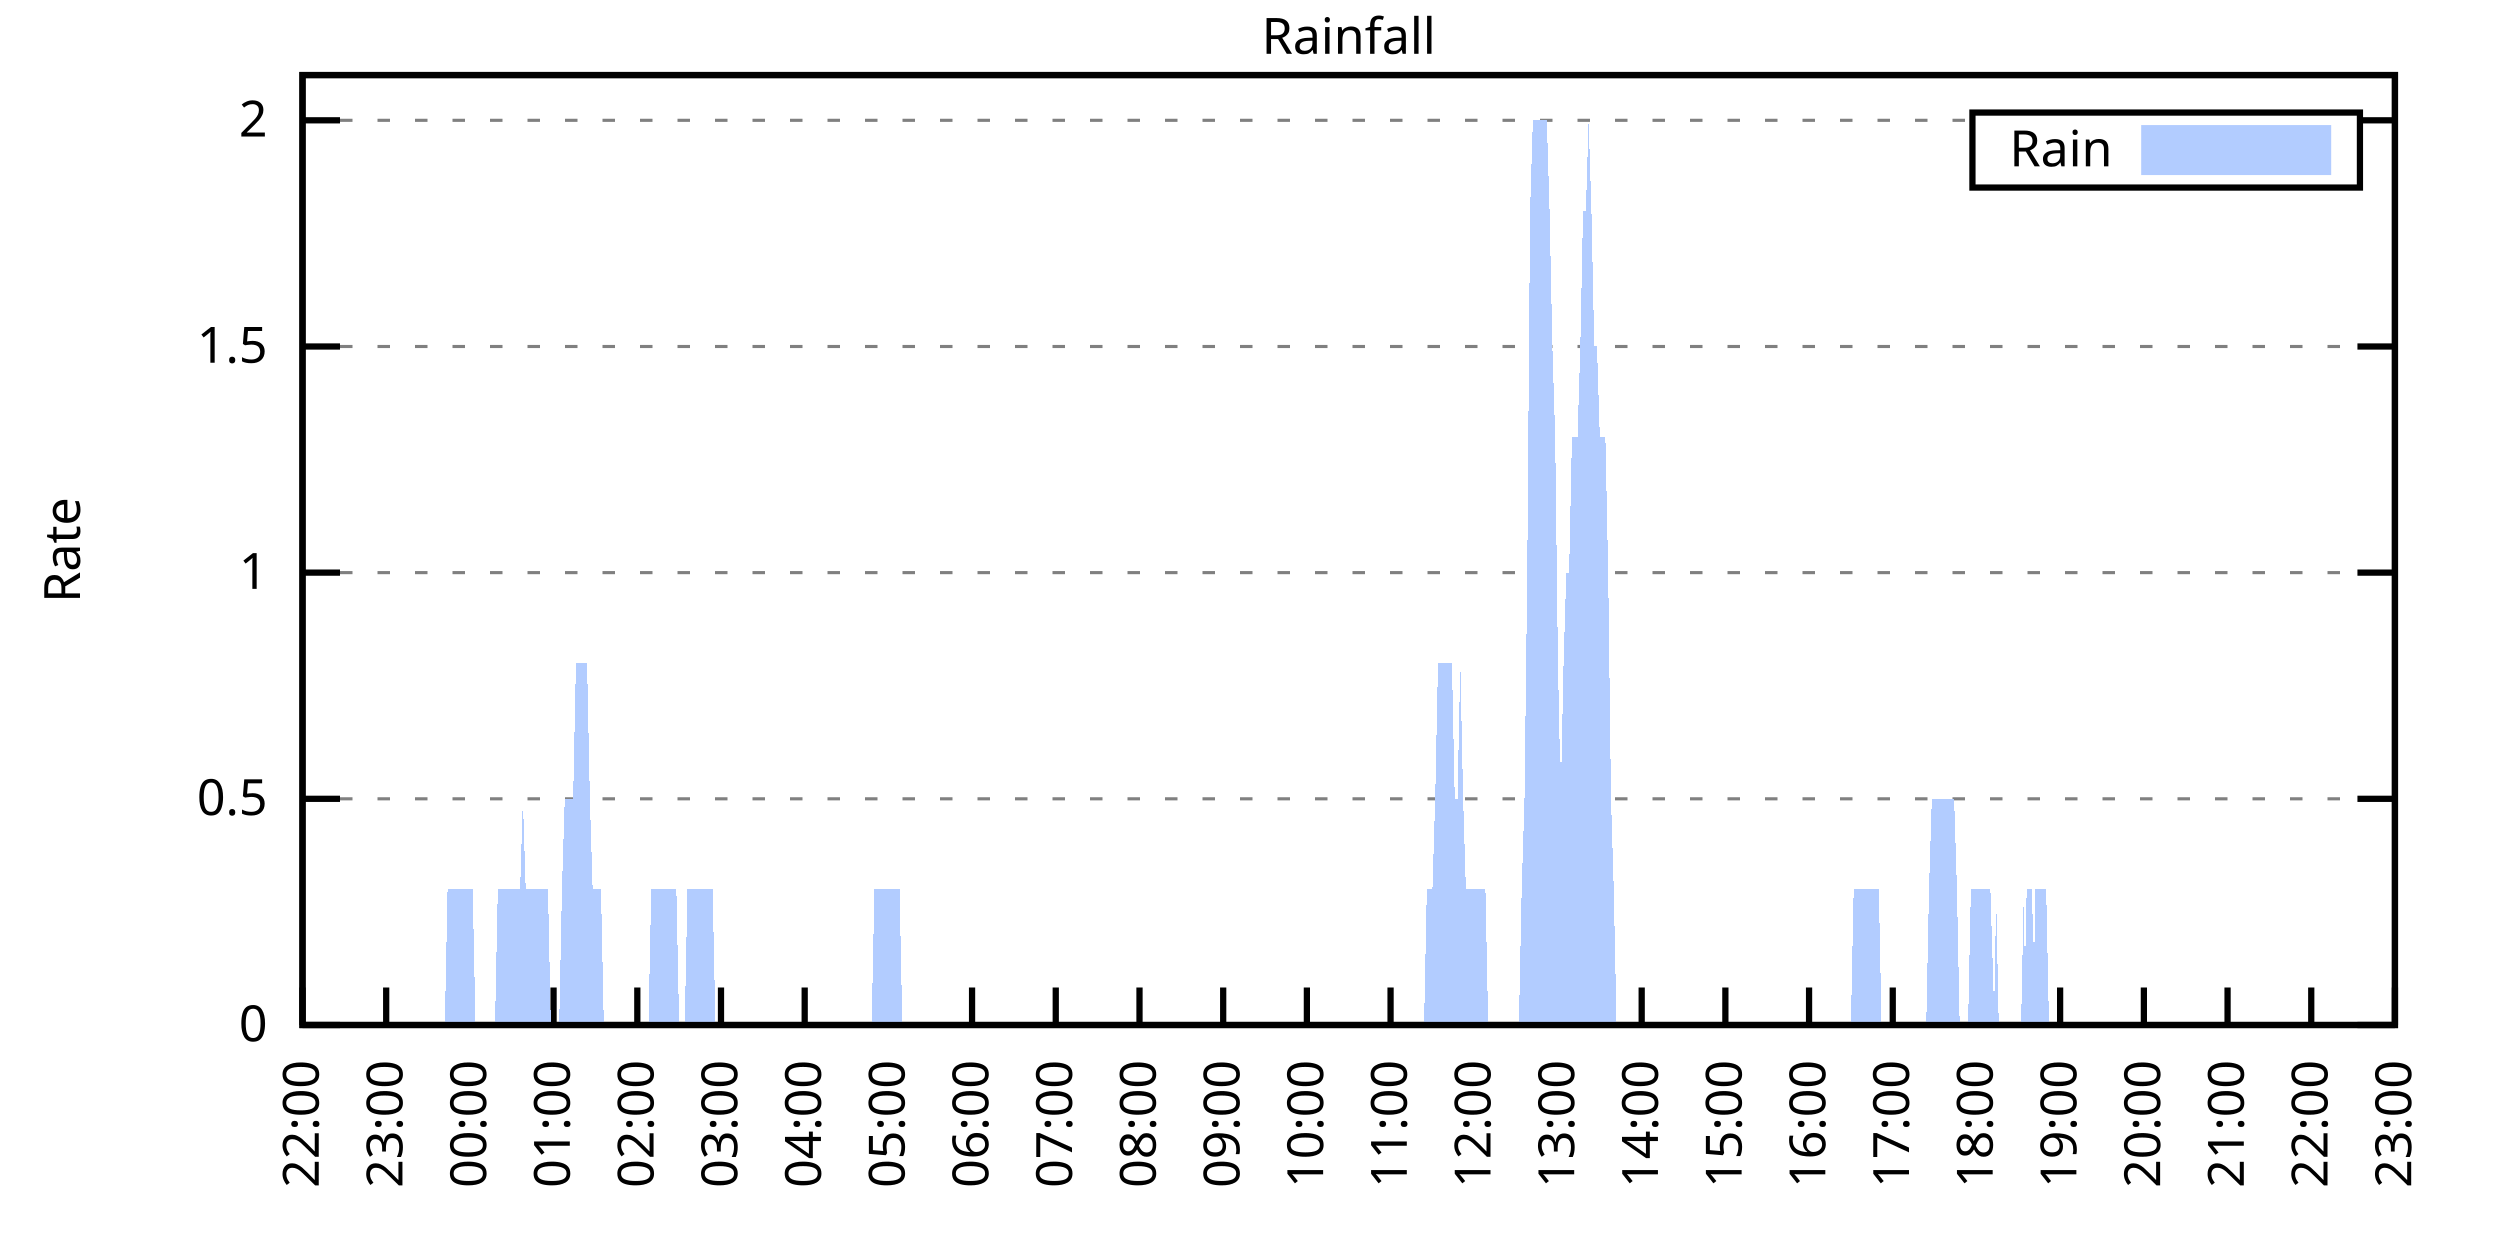
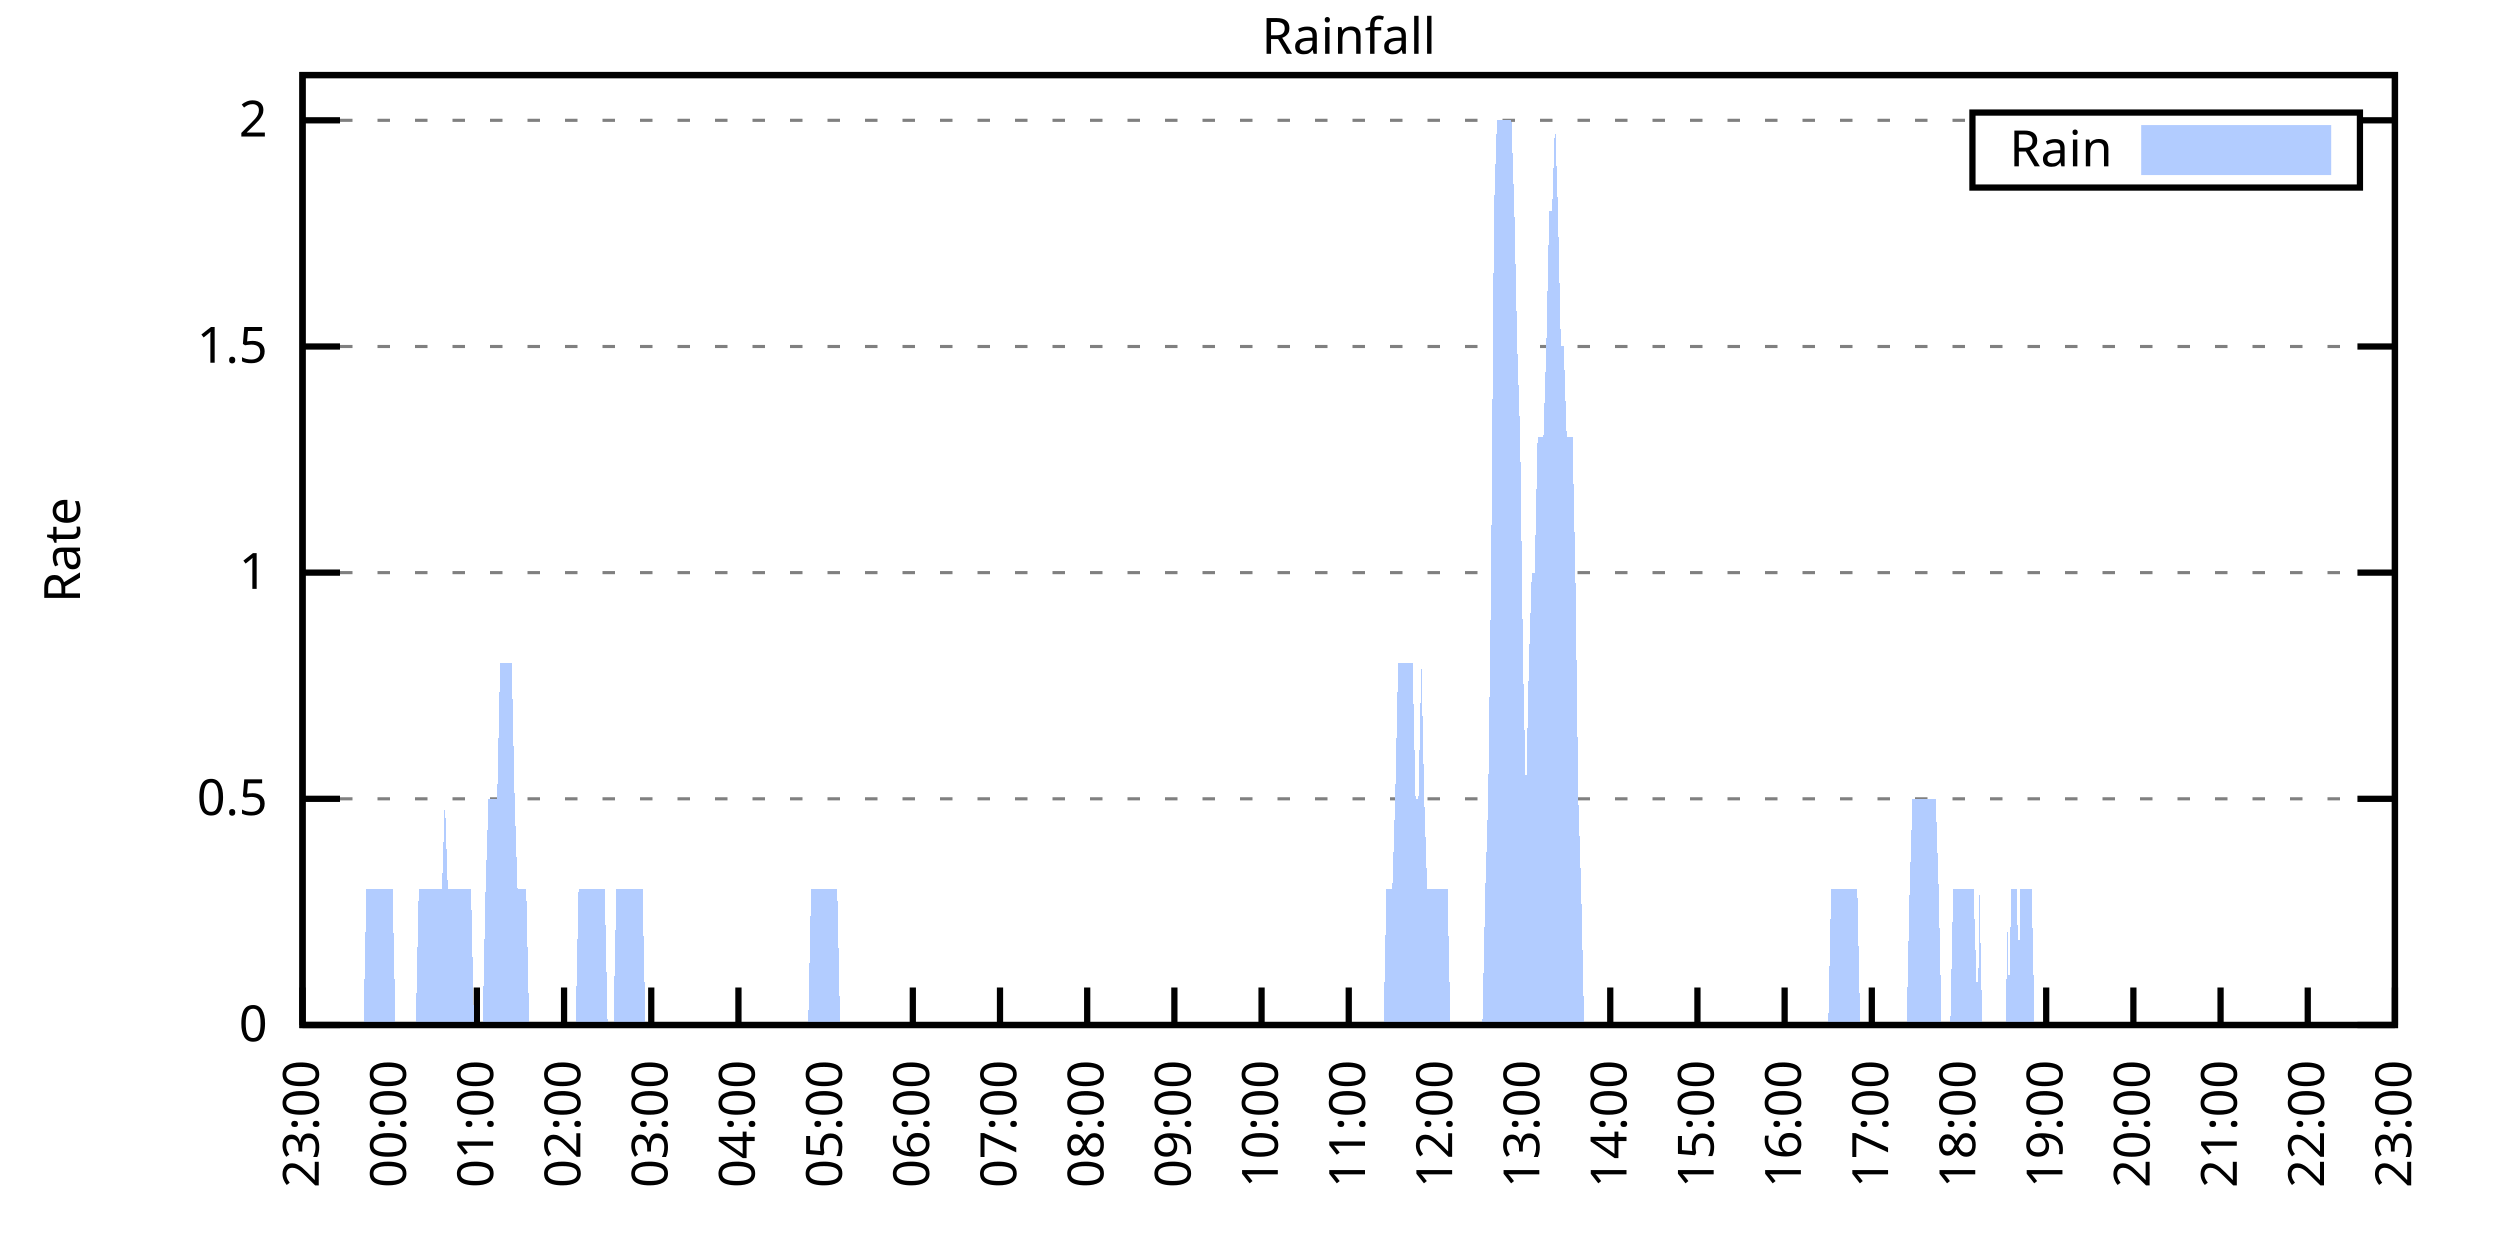
<svg xmlns="http://www.w3.org/2000/svg" xmlns:xlink="http://www.w3.org/1999/xlink" width="400" height="200" viewBox="0 0 400 200">
  <g id="gnuplot_canvas">
    <rect x="0" y="0" width="400" height="200" fill="none" />
    <defs>
      <circle id="gpDot" r="0.5" stroke-width="0.5" stroke="currentColor" />
      <path id="gpPt0" stroke-width="0.333" stroke="currentColor" d="M-1,0 h2 M0,-1 v2" />
      <path id="gpPt1" stroke-width="0.333" stroke="currentColor" d="M-1,-1 L1,1 M1,-1 L-1,1" />
      <path id="gpPt2" stroke-width="0.333" stroke="currentColor" d="M-1,0 L1,0 M0,-1 L0,1 M-1,-1 L1,1 M-1,1 L1,-1" />
      <rect id="gpPt3" stroke-width="0.333" stroke="currentColor" x="-1" y="-1" width="2" height="2" />
      <rect id="gpPt4" stroke-width="0.333" stroke="currentColor" fill="currentColor" x="-1" y="-1" width="2" height="2" />
      <circle id="gpPt5" stroke-width="0.333" stroke="currentColor" cx="0" cy="0" r="1" />
      <use xlink:href="#gpPt5" id="gpPt6" fill="currentColor" stroke="none" />
      <path id="gpPt7" stroke-width="0.333" stroke="currentColor" d="M0,-1.33 L-1.33,0.67 L1.33,0.67 z" />
      <use xlink:href="#gpPt7" id="gpPt8" fill="currentColor" stroke="none" />
      <use xlink:href="#gpPt7" id="gpPt9" stroke="currentColor" transform="rotate(180)" />
      <use xlink:href="#gpPt9" id="gpPt10" fill="currentColor" stroke="none" />
      <use xlink:href="#gpPt3" id="gpPt11" stroke="currentColor" transform="rotate(45)" />
      <use xlink:href="#gpPt11" id="gpPt12" fill="currentColor" stroke="none" />
      <path id="gpPt13" stroke-width="0.333" stroke="currentColor" d="M0,1.330 L1.265,0.411 L0.782,-1.067 L-0.782,-1.076 L-1.265,0.411 z" />
      <use xlink:href="#gpPt13" id="gpPt14" fill="currentColor" stroke="none" />
      <filter id="textbox" filterUnits="objectBoundingBox" x="0" y="0" height="1" width="1">
        <feFlood flood-color="white" flood-opacity="1" result="bgnd" />
        <feComposite in="SourceGraphic" in2="bgnd" operator="atop" />
      </filter>
      <filter id="greybox" filterUnits="objectBoundingBox" x="0" y="0" height="1" width="1">
        <feFlood flood-color="lightgrey" flood-opacity="1" result="grey" />
        <feComposite in="SourceGraphic" in2="grey" operator="atop" />
      </filter>
    </defs>
    <g fill="none" color="white" stroke="currentColor" stroke-width="1.00" stroke-linecap="butt" stroke-linejoin="miter">
</g>
    <g fill="none" color="black" stroke="currentColor" stroke-width="1.00" stroke-linecap="butt" stroke-linejoin="miter">
      <g stroke="none" shape-rendering="crispEdges">
        <polygon fill="rgb(255, 255, 255)" points="48.40,164.00 383.18,164.00 383.18,12.02 48.40,12.02 " />
      </g>
    </g>
    <g fill="none" color="black" stroke="currentColor" stroke-width="1.00" stroke-linecap="butt" stroke-linejoin="miter">
</g>
    <g fill="none" color="black" stroke="black" stroke-width="0.50" stroke-linecap="butt" stroke-linejoin="miter">
</g>
    <g fill="none" color="gray" stroke="currentColor" stroke-width="0.50" stroke-linecap="butt" stroke-linejoin="miter">
      <path stroke="gray" stroke-dasharray="2,4" class="gridline" d="M48.40,164.00 L383.19,164.00  " />
    </g>
    <g fill="none" color="gray" stroke="gray" stroke-width="1.00" stroke-linecap="butt" stroke-linejoin="miter">
</g>
    <g fill="none" color="black" stroke="currentColor" stroke-width="1.00" stroke-linecap="butt" stroke-linejoin="miter">
      <path stroke="black" d="M48.40,164.00 L54.40,164.00 M383.19,164.00 L377.19,164.00  " />
      <g transform="translate(42.80,166.60)" stroke="none" fill="black" font-family="Sans" font-size="8.00" text-anchor="end">
        <text>
          <tspan font-family="Sans"> 0</tspan>
        </text>
      </g>
    </g>
    <g fill="none" color="black" stroke="currentColor" stroke-width="1.00" stroke-linecap="butt" stroke-linejoin="miter">
</g>
    <g fill="none" color="black" stroke="black" stroke-width="0.50" stroke-linecap="butt" stroke-linejoin="miter">
</g>
    <g fill="none" color="gray" stroke="currentColor" stroke-width="0.50" stroke-linecap="butt" stroke-linejoin="miter">
      <path stroke="gray" stroke-dasharray="2,4" class="gridline" d="M48.40,127.81 L383.19,127.81  " />
    </g>
    <g fill="none" color="gray" stroke="gray" stroke-width="1.00" stroke-linecap="butt" stroke-linejoin="miter">
</g>
    <g fill="none" color="black" stroke="currentColor" stroke-width="1.00" stroke-linecap="butt" stroke-linejoin="miter">
      <path stroke="black" d="M48.40,127.81 L54.40,127.81 M383.19,127.81 L377.19,127.81  " />
      <g transform="translate(42.80,130.41)" stroke="none" fill="black" font-family="Sans" font-size="8.00" text-anchor="end">
        <text>
          <tspan font-family="Sans"> 0.5</tspan>
        </text>
      </g>
    </g>
    <g fill="none" color="black" stroke="currentColor" stroke-width="1.00" stroke-linecap="butt" stroke-linejoin="miter">
</g>
    <g fill="none" color="black" stroke="black" stroke-width="0.50" stroke-linecap="butt" stroke-linejoin="miter">
</g>
    <g fill="none" color="gray" stroke="currentColor" stroke-width="0.50" stroke-linecap="butt" stroke-linejoin="miter">
      <path stroke="gray" stroke-dasharray="2,4" class="gridline" d="M48.40,91.62 L383.19,91.62  " />
    </g>
    <g fill="none" color="gray" stroke="gray" stroke-width="1.00" stroke-linecap="butt" stroke-linejoin="miter">
</g>
    <g fill="none" color="black" stroke="currentColor" stroke-width="1.00" stroke-linecap="butt" stroke-linejoin="miter">
      <path stroke="black" d="M48.40,91.62 L54.40,91.62 M383.19,91.62 L377.19,91.62  " />
      <g transform="translate(42.80,94.22)" stroke="none" fill="black" font-family="Sans" font-size="8.00" text-anchor="end">
        <text>
          <tspan font-family="Sans"> 1</tspan>
        </text>
      </g>
    </g>
    <g fill="none" color="black" stroke="currentColor" stroke-width="1.00" stroke-linecap="butt" stroke-linejoin="miter">
</g>
    <g fill="none" color="black" stroke="black" stroke-width="0.50" stroke-linecap="butt" stroke-linejoin="miter">
</g>
    <g fill="none" color="gray" stroke="currentColor" stroke-width="0.50" stroke-linecap="butt" stroke-linejoin="miter">
      <path stroke="gray" stroke-dasharray="2,4" class="gridline" d="M48.40,55.44 L383.19,55.44  " />
    </g>
    <g fill="none" color="gray" stroke="gray" stroke-width="1.00" stroke-linecap="butt" stroke-linejoin="miter">
</g>
    <g fill="none" color="black" stroke="currentColor" stroke-width="1.00" stroke-linecap="butt" stroke-linejoin="miter">
      <path stroke="black" d="M48.40,55.44 L54.40,55.44 M383.19,55.44 L377.19,55.44  " />
      <g transform="translate(42.80,58.04)" stroke="none" fill="black" font-family="Sans" font-size="8.00" text-anchor="end">
        <text>
          <tspan font-family="Sans"> 1.5</tspan>
        </text>
      </g>
    </g>
    <g fill="none" color="black" stroke="currentColor" stroke-width="1.00" stroke-linecap="butt" stroke-linejoin="miter">
</g>
    <g fill="none" color="black" stroke="black" stroke-width="0.50" stroke-linecap="butt" stroke-linejoin="miter">
</g>
    <g fill="none" color="gray" stroke="currentColor" stroke-width="0.50" stroke-linecap="butt" stroke-linejoin="miter">
      <path stroke="gray" stroke-dasharray="2,4" class="gridline" d="M48.40,19.25 L315.59,19.25 M377.59,19.25 L383.19,19.25  " />
    </g>
    <g fill="none" color="gray" stroke="gray" stroke-width="1.00" stroke-linecap="butt" stroke-linejoin="miter">
</g>
    <g fill="none" color="black" stroke="currentColor" stroke-width="1.00" stroke-linecap="butt" stroke-linejoin="miter">
      <path stroke="black" d="M48.40,19.25 L54.40,19.25 M383.19,19.25 L377.19,19.25  " />
      <g transform="translate(42.80,21.85)" stroke="none" fill="black" font-family="Sans" font-size="8.00" text-anchor="end">
        <text>
          <tspan font-family="Sans"> 2</tspan>
        </text>
      </g>
    </g>
    <g fill="none" color="black" stroke="currentColor" stroke-width="1.00" stroke-linecap="butt" stroke-linejoin="miter">
      <path stroke="black" d="M48.40,164.00 L48.40,158.00  " />
      <g transform="translate(51.00,169.60) rotate(270.00)" stroke="none" fill="black" font-family="Sans" font-size="8.00" text-anchor="end">
        <text>
-           <tspan font-family="Sans">22:00</tspan>
-         </text>
-       </g>
-     </g>
-     <g fill="none" color="black" stroke="currentColor" stroke-width="1.00" stroke-linecap="butt" stroke-linejoin="miter">
-       <path stroke="black" d="M61.79,164.00 L61.79,158.00  " />
-       <g transform="translate(64.39,169.60) rotate(270.00)" stroke="none" fill="black" font-family="Sans" font-size="8.00" text-anchor="end">
-         <text>
          <tspan font-family="Sans">23:00</tspan>
        </text>
      </g>
    </g>
    <g fill="none" color="black" stroke="currentColor" stroke-width="1.00" stroke-linecap="butt" stroke-linejoin="miter">
-       <path stroke="black" d="M75.18,164.00 L75.18,158.00  " />
-       <g transform="translate(77.78,169.60) rotate(270.00)" stroke="none" fill="black" font-family="Sans" font-size="8.00" text-anchor="end">
+       <path stroke="black" d="M62.35,164.00 L62.35,158.00  " />
+       <g transform="translate(64.95,169.60) rotate(270.00)" stroke="none" fill="black" font-family="Sans" font-size="8.00" text-anchor="end">
        <text>
          <tspan font-family="Sans">00:00</tspan>
        </text>
      </g>
    </g>
    <g fill="none" color="black" stroke="currentColor" stroke-width="1.00" stroke-linecap="butt" stroke-linejoin="miter">
-       <path stroke="black" d="M88.57,164.00 L88.57,158.00  " />
-       <g transform="translate(91.17,169.60) rotate(270.00)" stroke="none" fill="black" font-family="Sans" font-size="8.00" text-anchor="end">
+       <path stroke="black" d="M76.30,164.00 L76.30,158.00  " />
+       <g transform="translate(78.90,169.60) rotate(270.00)" stroke="none" fill="black" font-family="Sans" font-size="8.00" text-anchor="end">
        <text>
          <tspan font-family="Sans">01:00</tspan>
        </text>
      </g>
    </g>
    <g fill="none" color="black" stroke="currentColor" stroke-width="1.00" stroke-linecap="butt" stroke-linejoin="miter">
-       <path stroke="black" d="M101.97,164.00 L101.97,158.00  " />
-       <g transform="translate(104.57,169.60) rotate(270.00)" stroke="none" fill="black" font-family="Sans" font-size="8.00" text-anchor="end">
+       <path stroke="black" d="M90.25,164.00 L90.25,158.00  " />
+       <g transform="translate(92.85,169.60) rotate(270.00)" stroke="none" fill="black" font-family="Sans" font-size="8.00" text-anchor="end">
        <text>
          <tspan font-family="Sans">02:00</tspan>
        </text>
      </g>
    </g>
    <g fill="none" color="black" stroke="currentColor" stroke-width="1.00" stroke-linecap="butt" stroke-linejoin="miter">
-       <path stroke="black" d="M115.36,164.00 L115.36,158.00  " />
-       <g transform="translate(117.96,169.60) rotate(270.00)" stroke="none" fill="black" font-family="Sans" font-size="8.00" text-anchor="end">
+       <path stroke="black" d="M104.20,164.00 L104.20,158.00  " />
+       <g transform="translate(106.80,169.60) rotate(270.00)" stroke="none" fill="black" font-family="Sans" font-size="8.00" text-anchor="end">
        <text>
          <tspan font-family="Sans">03:00</tspan>
        </text>
      </g>
    </g>
    <g fill="none" color="black" stroke="currentColor" stroke-width="1.00" stroke-linecap="butt" stroke-linejoin="miter">
-       <path stroke="black" d="M128.75,164.00 L128.75,158.00  " />
-       <g transform="translate(131.35,169.60) rotate(270.00)" stroke="none" fill="black" font-family="Sans" font-size="8.00" text-anchor="end">
+       <path stroke="black" d="M118.15,164.00 L118.15,158.00  " />
+       <g transform="translate(120.75,169.60) rotate(270.00)" stroke="none" fill="black" font-family="Sans" font-size="8.00" text-anchor="end">
        <text>
          <tspan font-family="Sans">04:00</tspan>
        </text>
      </g>
    </g>
    <g fill="none" color="black" stroke="currentColor" stroke-width="1.00" stroke-linecap="butt" stroke-linejoin="miter">
-       <path stroke="black" d="M142.14,164.00 L142.14,158.00  " />
-       <g transform="translate(144.74,169.60) rotate(270.00)" stroke="none" fill="black" font-family="Sans" font-size="8.00" text-anchor="end">
+       <path stroke="black" d="M132.10,164.00 L132.10,158.00  " />
+       <g transform="translate(134.70,169.60) rotate(270.00)" stroke="none" fill="black" font-family="Sans" font-size="8.00" text-anchor="end">
        <text>
          <tspan font-family="Sans">05:00</tspan>
        </text>
      </g>
    </g>
    <g fill="none" color="black" stroke="currentColor" stroke-width="1.00" stroke-linecap="butt" stroke-linejoin="miter">
-       <path stroke="black" d="M155.53,164.00 L155.53,158.00  " />
-       <g transform="translate(158.13,169.60) rotate(270.00)" stroke="none" fill="black" font-family="Sans" font-size="8.00" text-anchor="end">
+       <path stroke="black" d="M146.05,164.00 L146.05,158.00  " />
+       <g transform="translate(148.65,169.60) rotate(270.00)" stroke="none" fill="black" font-family="Sans" font-size="8.00" text-anchor="end">
        <text>
          <tspan font-family="Sans">06:00</tspan>
        </text>
      </g>
    </g>
    <g fill="none" color="black" stroke="currentColor" stroke-width="1.00" stroke-linecap="butt" stroke-linejoin="miter">
-       <path stroke="black" d="M168.92,164.00 L168.92,158.00  " />
-       <g transform="translate(171.52,169.60) rotate(270.00)" stroke="none" fill="black" font-family="Sans" font-size="8.00" text-anchor="end">
+       <path stroke="black" d="M160.00,164.00 L160.00,158.00  " />
+       <g transform="translate(162.60,169.60) rotate(270.00)" stroke="none" fill="black" font-family="Sans" font-size="8.00" text-anchor="end">
        <text>
          <tspan font-family="Sans">07:00</tspan>
        </text>
      </g>
    </g>
    <g fill="none" color="black" stroke="currentColor" stroke-width="1.00" stroke-linecap="butt" stroke-linejoin="miter">
-       <path stroke="black" d="M182.32,164.00 L182.32,158.00  " />
-       <g transform="translate(184.92,169.60) rotate(270.00)" stroke="none" fill="black" font-family="Sans" font-size="8.00" text-anchor="end">
+       <path stroke="black" d="M173.95,164.00 L173.95,158.00  " />
+       <g transform="translate(176.55,169.60) rotate(270.00)" stroke="none" fill="black" font-family="Sans" font-size="8.00" text-anchor="end">
        <text>
          <tspan font-family="Sans">08:00</tspan>
        </text>
      </g>
    </g>
    <g fill="none" color="black" stroke="currentColor" stroke-width="1.00" stroke-linecap="butt" stroke-linejoin="miter">
-       <path stroke="black" d="M195.71,164.00 L195.71,158.00  " />
-       <g transform="translate(198.31,169.60) rotate(270.00)" stroke="none" fill="black" font-family="Sans" font-size="8.00" text-anchor="end">
+       <path stroke="black" d="M187.90,164.00 L187.90,158.00  " />
+       <g transform="translate(190.50,169.60) rotate(270.00)" stroke="none" fill="black" font-family="Sans" font-size="8.00" text-anchor="end">
        <text>
          <tspan font-family="Sans">09:00</tspan>
        </text>
      </g>
    </g>
    <g fill="none" color="black" stroke="currentColor" stroke-width="1.00" stroke-linecap="butt" stroke-linejoin="miter">
-       <path stroke="black" d="M209.10,164.00 L209.10,158.00  " />
-       <g transform="translate(211.70,169.60) rotate(270.00)" stroke="none" fill="black" font-family="Sans" font-size="8.00" text-anchor="end">
+       <path stroke="black" d="M201.85,164.00 L201.85,158.00  " />
+       <g transform="translate(204.45,169.60) rotate(270.00)" stroke="none" fill="black" font-family="Sans" font-size="8.00" text-anchor="end">
        <text>
          <tspan font-family="Sans">10:00</tspan>
        </text>
      </g>
    </g>
    <g fill="none" color="black" stroke="currentColor" stroke-width="1.00" stroke-linecap="butt" stroke-linejoin="miter">
-       <path stroke="black" d="M222.49,164.00 L222.49,158.00  " />
-       <g transform="translate(225.09,169.60) rotate(270.00)" stroke="none" fill="black" font-family="Sans" font-size="8.00" text-anchor="end">
+       <path stroke="black" d="M215.80,164.00 L215.80,158.00  " />
+       <g transform="translate(218.40,169.60) rotate(270.00)" stroke="none" fill="black" font-family="Sans" font-size="8.00" text-anchor="end">
        <text>
          <tspan font-family="Sans">11:00</tspan>
        </text>
      </g>
    </g>
    <g fill="none" color="black" stroke="currentColor" stroke-width="1.00" stroke-linecap="butt" stroke-linejoin="miter">
-       <path stroke="black" d="M235.88,164.00 L235.88,158.00  " />
-       <g transform="translate(238.48,169.60) rotate(270.00)" stroke="none" fill="black" font-family="Sans" font-size="8.00" text-anchor="end">
+       <path stroke="black" d="M229.74,164.00 L229.74,158.00  " />
+       <g transform="translate(232.34,169.60) rotate(270.00)" stroke="none" fill="black" font-family="Sans" font-size="8.00" text-anchor="end">
        <text>
          <tspan font-family="Sans">12:00</tspan>
        </text>
      </g>
    </g>
    <g fill="none" color="black" stroke="currentColor" stroke-width="1.00" stroke-linecap="butt" stroke-linejoin="miter">
-       <path stroke="black" d="M249.27,164.00 L249.27,158.00  " />
-       <g transform="translate(251.87,169.60) rotate(270.00)" stroke="none" fill="black" font-family="Sans" font-size="8.00" text-anchor="end">
+       <path stroke="black" d="M243.69,164.00 L243.69,158.00  " />
+       <g transform="translate(246.29,169.60) rotate(270.00)" stroke="none" fill="black" font-family="Sans" font-size="8.00" text-anchor="end">
        <text>
          <tspan font-family="Sans">13:00</tspan>
        </text>
      </g>
    </g>
    <g fill="none" color="black" stroke="currentColor" stroke-width="1.00" stroke-linecap="butt" stroke-linejoin="miter">
-       <path stroke="black" d="M262.67,164.00 L262.67,158.00  " />
-       <g transform="translate(265.27,169.60) rotate(270.00)" stroke="none" fill="black" font-family="Sans" font-size="8.00" text-anchor="end">
+       <path stroke="black" d="M257.64,164.00 L257.64,158.00  " />
+       <g transform="translate(260.24,169.60) rotate(270.00)" stroke="none" fill="black" font-family="Sans" font-size="8.00" text-anchor="end">
        <text>
          <tspan font-family="Sans">14:00</tspan>
        </text>
      </g>
    </g>
    <g fill="none" color="black" stroke="currentColor" stroke-width="1.00" stroke-linecap="butt" stroke-linejoin="miter">
-       <path stroke="black" d="M276.06,164.00 L276.06,158.00  " />
-       <g transform="translate(278.66,169.60) rotate(270.00)" stroke="none" fill="black" font-family="Sans" font-size="8.00" text-anchor="end">
+       <path stroke="black" d="M271.59,164.00 L271.59,158.00  " />
+       <g transform="translate(274.19,169.60) rotate(270.00)" stroke="none" fill="black" font-family="Sans" font-size="8.00" text-anchor="end">
        <text>
          <tspan font-family="Sans">15:00</tspan>
        </text>
      </g>
    </g>
    <g fill="none" color="black" stroke="currentColor" stroke-width="1.00" stroke-linecap="butt" stroke-linejoin="miter">
-       <path stroke="black" d="M289.45,164.00 L289.45,158.00  " />
-       <g transform="translate(292.05,169.60) rotate(270.00)" stroke="none" fill="black" font-family="Sans" font-size="8.00" text-anchor="end">
+       <path stroke="black" d="M285.54,164.00 L285.54,158.00  " />
+       <g transform="translate(288.14,169.60) rotate(270.00)" stroke="none" fill="black" font-family="Sans" font-size="8.00" text-anchor="end">
        <text>
          <tspan font-family="Sans">16:00</tspan>
        </text>
      </g>
    </g>
    <g fill="none" color="black" stroke="currentColor" stroke-width="1.00" stroke-linecap="butt" stroke-linejoin="miter">
-       <path stroke="black" d="M302.84,164.00 L302.84,158.00  " />
-       <g transform="translate(305.44,169.60) rotate(270.00)" stroke="none" fill="black" font-family="Sans" font-size="8.00" text-anchor="end">
+       <path stroke="black" d="M299.49,164.00 L299.49,158.00  " />
+       <g transform="translate(302.09,169.60) rotate(270.00)" stroke="none" fill="black" font-family="Sans" font-size="8.00" text-anchor="end">
        <text>
          <tspan font-family="Sans">17:00</tspan>
        </text>
      </g>
    </g>
    <g fill="none" color="black" stroke="currentColor" stroke-width="1.00" stroke-linecap="butt" stroke-linejoin="miter">
-       <path stroke="black" d="M316.23,164.00 L316.23,158.00  " />
-       <g transform="translate(318.83,169.60) rotate(270.00)" stroke="none" fill="black" font-family="Sans" font-size="8.00" text-anchor="end">
+       <path stroke="black" d="M313.44,164.00 L313.44,158.00  " />
+       <g transform="translate(316.04,169.60) rotate(270.00)" stroke="none" fill="black" font-family="Sans" font-size="8.00" text-anchor="end">
        <text>
          <tspan font-family="Sans">18:00</tspan>
        </text>
      </g>
    </g>
    <g fill="none" color="black" stroke="currentColor" stroke-width="1.00" stroke-linecap="butt" stroke-linejoin="miter">
-       <path stroke="black" d="M329.62,164.00 L329.62,158.00  " />
-       <g transform="translate(332.22,169.60) rotate(270.00)" stroke="none" fill="black" font-family="Sans" font-size="8.00" text-anchor="end">
+       <path stroke="black" d="M327.39,164.00 L327.39,158.00  " />
+       <g transform="translate(329.99,169.60) rotate(270.00)" stroke="none" fill="black" font-family="Sans" font-size="8.00" text-anchor="end">
        <text>
          <tspan font-family="Sans">19:00</tspan>
        </text>
      </g>
    </g>
    <g fill="none" color="black" stroke="currentColor" stroke-width="1.00" stroke-linecap="butt" stroke-linejoin="miter">
-       <path stroke="black" d="M343.02,164.00 L343.02,158.00  " />
-       <g transform="translate(345.62,169.60) rotate(270.00)" stroke="none" fill="black" font-family="Sans" font-size="8.00" text-anchor="end">
+       <path stroke="black" d="M341.34,164.00 L341.34,158.00  " />
+       <g transform="translate(343.94,169.60) rotate(270.00)" stroke="none" fill="black" font-family="Sans" font-size="8.00" text-anchor="end">
        <text>
          <tspan font-family="Sans">20:00</tspan>
        </text>
      </g>
    </g>
    <g fill="none" color="black" stroke="currentColor" stroke-width="1.00" stroke-linecap="butt" stroke-linejoin="miter">
-       <path stroke="black" d="M356.41,164.00 L356.41,158.00  " />
-       <g transform="translate(359.01,169.60) rotate(270.00)" stroke="none" fill="black" font-family="Sans" font-size="8.00" text-anchor="end">
+       <path stroke="black" d="M355.29,164.00 L355.29,158.00  " />
+       <g transform="translate(357.89,169.60) rotate(270.00)" stroke="none" fill="black" font-family="Sans" font-size="8.00" text-anchor="end">
        <text>
          <tspan font-family="Sans">21:00</tspan>
        </text>
      </g>
    </g>
    <g fill="none" color="black" stroke="currentColor" stroke-width="1.00" stroke-linecap="butt" stroke-linejoin="miter">
-       <path stroke="black" d="M369.80,164.00 L369.80,158.00  " />
-       <g transform="translate(372.40,169.60) rotate(270.00)" stroke="none" fill="black" font-family="Sans" font-size="8.00" text-anchor="end">
+       <path stroke="black" d="M369.24,164.00 L369.24,158.00  " />
+       <g transform="translate(371.84,169.60) rotate(270.00)" stroke="none" fill="black" font-family="Sans" font-size="8.00" text-anchor="end">
        <text>
          <tspan font-family="Sans">22:00</tspan>
        </text>
      </g>
    </g>
    <g fill="none" color="black" stroke="currentColor" stroke-width="1.00" stroke-linecap="butt" stroke-linejoin="miter">
      <path stroke="black" d="M383.19,164.00 L383.19,158.00  " />
      <g transform="translate(385.79,169.60) rotate(270.00)" stroke="none" fill="black" font-family="Sans" font-size="8.00" text-anchor="end">
        <text>
          <tspan font-family="Sans">23:00</tspan>
        </text>
      </g>
    </g>
    <g fill="none" color="black" stroke="currentColor" stroke-width="1.00" stroke-linecap="butt" stroke-linejoin="miter">
</g>
    <g fill="none" color="black" stroke="currentColor" stroke-width="1.00" stroke-linecap="butt" stroke-linejoin="miter">
      <path stroke="black" d="M48.40,12.01 L48.40,164.00 L383.19,164.00 L383.19,12.01 L48.40,12.01 Z  " />
    </g>
    <g fill="none" color="black" stroke="currentColor" stroke-width="1.00" stroke-linecap="butt" stroke-linejoin="miter">
</g>
    <g fill="none" color="black" stroke="currentColor" stroke-width="1.00" stroke-linecap="butt" stroke-linejoin="miter">
      <path stroke="black" d="M315.59,30.01 L315.59,18.01 L377.59,18.01 L377.59,30.01 L315.59,30.01 Z  " />
    </g>
    <g id="Rainfall_plot_1">
      <g fill="none" color="white" stroke="black" stroke-width="2.00" stroke-linecap="butt" stroke-linejoin="miter">
</g>
      <g fill="none" color="black" stroke="currentColor" stroke-width="2.00" stroke-linecap="butt" stroke-linejoin="miter">
        <g transform="translate(337.99,26.61)" stroke="none" fill="black" font-family="Sans" font-size="8.00" text-anchor="end">
          <text>
            <tspan font-family="Sans">Rain</tspan>
          </text>
        </g>
      </g>
      <g fill="none" color="black" stroke="currentColor" stroke-width="2.00" stroke-linecap="butt" stroke-linejoin="miter">
        <g stroke="none" shape-rendering="crispEdges">
          <polygon fill="rgb(178, 204, 255)" points="343.59,27.01 371.99,27.01 371.99,21.01 343.59,21.01 " />
        </g>
        <path stroke="rgb(178, 204, 255)" d="M343.59,27.01 L371.99,27.01 L371.99,21.01 L343.59,21.01 L343.59,27.01 Z  " />
      </g>
      <g fill="none" color="black" stroke="currentColor" stroke-width="2.00" stroke-linecap="butt" stroke-linejoin="miter">
        <g stroke="none" shape-rendering="crispEdges">
-           <polygon fill="rgb(178, 204, 255)" points="58.67,164.00 59.11,164.00 59.56,164.00 60.01,164.00 60.45,164.00 60.90,164.00 61.35,164.00 61.79,164.00 62.24,164.00 62.68,164.00 63.13,164.00 63.58,164.00 64.02,164.00 64.47,164.00 64.92,164.00 65.36,164.00 65.81,164.00 66.26,164.00 66.70,164.00 67.15,164.00 67.59,164.00 68.04,164.00 68.49,164.00 68.93,164.00 69.38,164.00 69.83,164.00 70.27,164.00 70.72,164.00 71.17,164.00 71.61,142.29 72.06,142.29 72.50,142.29 72.95,142.29 73.40,142.29 73.84,142.29 74.29,142.29 74.74,142.29 75.18,142.29 75.63,142.29 76.08,164.00 76.52,164.00 76.97,164.00 77.42,164.00 77.86,164.00 78.31,164.00 78.75,164.00 79.20,164.00 79.65,142.29 80.09,142.29 80.54,142.29 80.99,142.29 81.43,142.29 81.88,142.29 82.33,142.29 82.77,142.29 83.22,142.29 83.66,127.81 84.11,142.29 84.56,142.29 85.00,142.29 85.45,142.29 85.90,142.29 86.34,142.29 86.79,142.29 87.24,142.29 87.68,142.29 88.13,164.00 88.57,164.00 89.02,164.00 89.47,164.00 89.91,142.29 90.36,127.81 90.81,127.81 91.25,127.81 91.70,127.81 92.15,106.10 92.59,106.10 93.04,106.10 93.49,106.10 93.93,106.10 94.38,127.81 94.82,142.29 95.27,142.29 95.72,142.29 96.16,142.29 96.61,164.00 97.06,164.00 97.50,164.00 97.95,164.00 98.40,164.00 98.84,164.00 99.29,164.00 99.73,164.00 100.18,164.00 100.63,164.00 101.07,164.00 101.52,164.00 101.97,164.00 102.41,164.00 102.86,164.00 103.31,164.00 103.75,164.00 104.20,142.29 104.64,142.29 105.09,142.29 105.54,142.29 105.98,142.29 106.43,142.29 106.88,142.29 107.32,142.29 107.77,142.29 108.22,142.29 108.66,164.00 109.11,164.00 109.55,164.00 110.00,142.29 110.45,142.29 110.89,142.29 111.34,142.29 111.79,142.29 112.23,142.29 112.68,142.29 113.13,142.29 113.57,142.29 114.02,142.29 114.47,164.00 114.91,164.00 115.36,164.00 115.80,164.00 116.25,164.00 116.70,164.00 117.14,164.00 117.59,164.00 118.04,164.00 118.48,164.00 118.93,164.00 119.38,164.00 119.82,164.00 120.27,164.00 120.71,164.00 121.16,164.00 121.61,164.00 122.05,164.00 122.50,164.00 122.95,164.00 123.39,164.00 123.84,164.00 124.29,164.00 124.73,164.00 125.18,164.00 125.62,164.00 126.07,164.00 126.52,164.00 126.96,164.00 127.41,164.00 127.86,164.00 128.30,164.00 128.75,164.00 129.20,164.00 129.64,164.00 130.09,164.00 130.54,164.00 130.98,164.00 131.43,164.00 131.87,164.00 132.32,164.00 132.77,164.00 133.21,164.00 133.66,164.00 134.11,164.00 134.55,164.00 135.00,164.00 135.45,164.00 135.89,164.00 136.34,164.00 136.78,164.00 137.23,164.00 137.68,164.00 138.12,164.00 138.57,164.00 139.02,164.00 139.46,164.00 139.91,142.29 140.36,142.29 140.80,142.29 141.25,142.29 141.69,142.29 142.14,142.29 142.59,142.29 143.03,142.29 143.48,142.29 143.93,142.29 144.37,164.00 144.82,164.00 145.27,164.00 145.71,164.00 146.16,164.00 146.61,164.00 147.05,164.00 147.50,164.00 147.94,164.00 148.39,164.00 148.84,164.00 149.28,164.00 149.73,164.00 150.18,164.00 150.62,164.00 151.07,164.00 151.52,164.00 151.96,164.00 152.41,164.00 152.85,164.00 153.30,164.00 153.75,164.00 154.19,164.00 154.64,164.00 155.09,164.00 155.53,164.00 155.98,164.00 156.43,164.00 156.87,164.00 157.32,164.00 157.76,164.00 158.21,164.00 158.66,164.00 159.10,164.00 159.55,164.00 160.00,164.00 160.44,164.00 160.89,164.00 161.34,164.00 161.78,164.00 162.23,164.00 162.67,164.00 163.12,164.00 163.57,164.00 164.01,164.00 164.46,164.00 164.91,164.00 165.35,164.00 165.80,164.00 166.25,164.00 166.69,164.00 167.14,164.00 167.59,164.00 168.03,164.00 168.48,164.00 168.92,164.00 169.37,164.00 169.82,164.00 170.26,164.00 170.71,164.00 171.16,164.00 171.60,164.00 172.05,164.00 172.50,164.00 172.94,164.00 173.39,164.00 173.83,164.00 174.28,164.00 174.73,164.00 175.17,164.00 175.62,164.00 176.07,164.00 176.51,164.00 176.96,164.00 177.41,164.00 177.85,164.00 178.30,164.00 178.74,164.00 179.19,164.00 179.64,164.00 180.08,164.00 180.53,164.00 180.98,164.00 181.42,164.00 181.87,164.00 182.32,164.00 182.76,164.00 183.21,164.00 183.66,164.00 184.10,164.00 184.55,164.00 184.99,164.00 185.44,164.00 185.89,164.00 186.33,164.00 186.78,164.00 187.23,164.00 187.67,164.00 188.12,164.00 188.57,164.00 189.01,164.00 189.46,164.00 189.90,164.00 190.35,164.00 190.80,164.00 191.24,164.00 191.69,164.00 192.14,164.00 192.58,164.00 193.03,164.00 193.48,164.00 193.92,164.00 194.37,164.00 194.81,164.00 195.26,164.00 195.71,164.00 196.15,164.00 196.60,164.00 197.05,164.00 197.49,164.00 197.94,164.00 198.39,164.00 198.83,164.00 199.28,164.00 199.73,164.00 200.17,164.00 200.62,164.00 201.06,164.00 201.51,164.00 201.96,164.00 202.40,164.00 202.85,164.00 203.30,164.00 203.74,164.00 204.19,164.00 204.64,164.00 205.08,164.00 205.53,164.00 205.97,164.00 206.42,164.00 206.87,164.00 207.31,164.00 207.76,164.00 208.21,164.00 208.65,164.00 209.10,164.00 209.55,164.00 209.99,164.00 210.44,164.00 210.88,164.00 211.33,164.00 211.78,164.00 212.22,164.00 212.67,164.00 213.12,164.00 213.56,164.00 214.01,164.00 214.46,164.00 214.90,164.00 215.35,164.00 215.80,164.00 216.24,164.00 216.69,164.00 217.13,164.00 217.58,164.00 218.03,164.00 218.47,164.00 218.92,164.00 219.37,164.00 219.81,164.00 220.26,164.00 220.71,164.00 221.15,164.00 221.60,164.00 222.04,164.00 222.49,164.00 222.94,164.00 223.38,164.00 223.83,164.00 224.28,164.00 224.72,164.00 225.17,164.00 225.62,164.00 226.06,164.00 226.51,164.00 226.95,164.00 227.40,164.00 227.85,164.00 228.29,142.29 228.74,142.29 229.19,142.29 229.63,127.81 230.08,106.10 230.53,106.10 230.97,106.10 231.42,106.10 231.86,106.10 232.31,106.10 232.76,127.81 233.20,127.81 233.65,106.10 234.10,127.81 234.54,142.29 234.99,142.29 235.44,142.29 235.88,142.29 236.33,142.29 236.78,142.29 237.22,142.29 237.67,142.29 238.11,164.00 238.56,164.00 239.01,164.00 239.45,164.00 239.90,164.00 240.35,164.00 240.79,164.00 241.24,164.00 241.69,164.00 242.13,164.00 242.58,164.00 243.02,164.00 243.47,142.29 243.92,127.81 244.36,91.62 244.81,33.72 245.26,19.25 245.70,19.25 246.15,19.25 246.60,19.25 247.04,19.25 247.49,19.25 247.93,33.72 248.38,55.44 248.83,69.91 249.27,106.10 249.72,127.81 250.17,106.10 250.61,91.62 251.06,91.62 251.51,69.91 251.95,69.91 252.40,69.91 252.85,55.44 253.29,33.72 253.74,33.72 254.18,19.25 254.63,33.72 255.08,55.44 255.52,55.44 255.97,69.91 256.42,69.91 256.86,69.91 257.31,91.62 257.76,127.81 258.20,142.29 258.65,164.00 259.09,164.00 259.54,164.00 259.99,164.00 260.43,164.00 260.88,164.00 261.33,164.00 261.77,164.00 262.22,164.00 262.67,164.00 263.11,164.00 263.56,164.00 264.00,164.00 264.45,164.00 264.90,164.00 265.34,164.00 265.79,164.00 266.24,164.00 266.68,164.00 267.13,164.00 267.58,164.00 268.02,164.00 268.47,164.00 268.92,164.00 269.36,164.00 269.81,164.00 270.25,164.00 270.70,164.00 271.15,164.00 271.59,164.00 272.04,164.00 272.49,164.00 272.93,164.00 273.38,164.00 273.83,164.00 274.27,164.00 274.72,164.00 275.16,164.00 275.61,164.00 276.06,164.00 276.50,164.00 276.95,164.00 277.40,164.00 277.84,164.00 278.29,164.00 278.74,164.00 279.18,164.00 279.63,164.00 280.07,164.00 280.52,164.00 280.97,164.00 281.41,164.00 281.86,164.00 282.31,164.00 282.75,164.00 283.20,164.00 283.65,164.00 284.09,164.00 284.54,164.00 284.98,164.00 285.43,164.00 285.88,164.00 286.32,164.00 286.77,164.00 287.22,164.00 287.66,164.00 288.11,164.00 288.56,164.00 289.00,164.00 289.45,164.00 289.90,164.00 290.34,164.00 290.79,164.00 291.23,164.00 291.68,164.00 292.13,164.00 292.57,164.00 293.02,164.00 293.47,164.00 293.91,164.00 294.36,164.00 294.81,164.00 295.25,164.00 295.70,164.00 296.14,164.00 296.59,142.29 297.04,142.29 297.48,142.29 297.93,142.29 298.38,142.29 298.82,142.29 299.27,142.29 299.72,142.29 300.16,142.29 300.61,142.29 301.05,164.00 301.50,164.00 301.95,164.00 302.39,164.00 302.84,164.00 303.29,164.00 303.73,164.00 304.18,164.00 304.63,164.00 305.07,164.00 305.52,164.00 305.97,164.00 306.41,164.00 306.86,164.00 307.30,164.00 307.75,164.00 308.20,164.00 308.64,142.29 309.09,127.81 309.54,127.81 309.98,127.81 310.43,127.81 310.88,127.81 311.32,127.81 311.77,127.81 312.21,127.81 312.66,127.81 313.11,142.29 313.55,164.00 314.00,164.00 314.45,164.00 314.89,164.00 315.34,142.29 315.79,142.29 316.23,142.29 316.68,142.29 317.12,142.29 317.57,142.29 318.02,142.29 318.46,142.29 319.13,164.00 319.36,142.29 319.80,164.00 320.25,164.00 320.70,164.00 321.14,164.00 321.59,164.00 322.04,164.00 322.48,164.00 322.93,164.00 323.37,164.00 323.82,142.29 323.82,164.00 324.27,142.29 324.71,142.29 325.16,142.29 325.38,164.00 325.61,142.29 326.05,142.29 326.50,142.29 326.95,142.29 327.39,142.29 327.84,164.00 328.28,164.00 328.73,164.00 329.18,164.00 329.62,164.00 330.07,164.00 330.52,164.00 330.96,164.00 331.41,164.00 331.86,164.00 332.30,164.00 332.75,164.00 333.19,164.00 333.64,164.00 334.09,164.00 334.53,164.00 334.98,164.00 335.43,164.00 335.87,164.00 336.32,164.00 336.77,164.00 337.21,164.00 337.66,164.00 338.10,164.00 338.55,164.00 339.00,164.00 339.44,164.00 339.89,164.00 340.34,164.00 340.78,164.00 341.23,164.00 341.68,164.00 342.12,164.00 342.57,164.00 343.02,164.00 343.46,164.00 343.91,164.00 344.35,164.00 344.80,164.00 345.25,164.00 345.69,164.00 346.14,164.00 346.59,164.00 347.03,164.00 347.48,164.00 347.93,164.00 348.37,164.00 348.82,164.00 349.26,164.00 349.71,164.00 350.16,164.00 350.60,164.00 351.05,164.00 351.50,164.00 351.94,164.00 352.39,164.00 352.84,164.00 353.28,164.00 353.73,164.00 354.17,164.00 354.62,164.00 355.07,164.00 355.51,164.00 355.96,164.00 356.41,164.00 356.85,164.00 357.30,164.00 357.75,164.00 358.19,164.00 358.64,164.00 359.09,164.00 359.53,164.00 359.98,164.00 360.42,164.00 360.87,164.00 361.32,164.00 361.76,164.00 362.21,164.00 362.66,164.00 363.10,164.00 363.55,164.00 364.00,164.00 364.44,164.00 364.89,164.00 365.33,164.00 365.78,164.00 366.23,164.00 366.67,164.00 367.12,164.00 367.57,164.00 368.01,164.00 368.46,164.00 368.91,164.00 369.35,164.00 369.80,164.00 370.24,164.00 370.69,164.00 371.14,164.00 371.58,164.00 372.03,164.00 372.48,164.00 372.92,164.00 373.37,164.00 373.82,164.00 374.26,164.00 374.71,164.00 375.16,164.00 375.60,164.00 376.05,164.00 376.49,164.00 376.94,164.00 377.39,164.00 377.83,164.00 378.28,164.00 378.73,164.00 379.17,164.00 379.62,164.00 379.62,164.00 58.67,164.00 " />
+           <polygon fill="rgb(178, 204, 255)" points="48.86,164.00 49.33,164.00 49.79,164.00 50.26,164.00 50.72,164.00 51.19,164.00 51.65,164.00 52.12,164.00 52.58,164.00 53.05,164.00 53.51,164.00 53.98,164.00 54.44,164.00 54.91,164.00 55.37,164.00 55.84,164.00 56.30,164.00 56.77,164.00 57.23,164.00 57.70,164.00 58.16,164.00 58.63,142.29 59.09,142.29 59.56,142.29 60.02,142.29 60.49,142.29 60.95,142.29 61.42,142.29 61.88,142.29 62.35,142.29 62.81,142.29 63.28,164.00 63.74,164.00 64.21,164.00 64.67,164.00 65.14,164.00 65.60,164.00 66.07,164.00 66.53,164.00 67.00,142.29 67.46,142.29 67.93,142.29 68.39,142.29 68.86,142.29 69.32,142.29 69.79,142.29 70.25,142.29 70.72,142.29 71.18,127.81 71.65,142.29 72.11,142.29 72.58,142.29 73.04,142.29 73.51,142.29 73.97,142.29 74.44,142.29 74.90,142.29 75.37,142.29 75.83,164.00 76.30,164.00 76.76,164.00 77.23,164.00 77.69,142.29 78.16,127.81 78.62,127.81 79.09,127.81 79.55,127.81 80.02,106.10 80.48,106.10 80.95,106.10 81.41,106.10 81.88,106.10 82.34,127.81 82.81,142.29 83.27,142.29 83.74,142.29 84.20,142.29 84.67,164.00 85.13,164.00 85.60,164.00 86.06,164.00 86.53,164.00 86.99,164.00 87.46,164.00 87.92,164.00 88.39,164.00 88.85,164.00 89.32,164.00 89.78,164.00 90.25,164.00 90.71,164.00 91.18,164.00 91.64,164.00 92.11,164.00 92.57,142.29 93.04,142.29 93.50,142.29 93.97,142.29 94.43,142.29 94.90,142.29 95.36,142.29 95.83,142.29 96.29,142.29 96.76,142.29 97.22,164.00 97.69,164.00 98.15,164.00 98.62,142.29 99.08,142.29 99.55,142.29 100.01,142.29 100.48,142.29 100.94,142.29 101.41,142.29 101.87,142.29 102.34,142.29 102.80,142.29 103.27,164.00 103.73,164.00 104.20,164.00 104.66,164.00 105.13,164.00 105.59,164.00 106.06,164.00 106.52,164.00 106.99,164.00 107.45,164.00 107.92,164.00 108.38,164.00 108.85,164.00 109.31,164.00 109.78,164.00 110.24,164.00 110.71,164.00 111.17,164.00 111.64,164.00 112.10,164.00 112.57,164.00 113.03,164.00 113.50,164.00 113.96,164.00 114.43,164.00 114.89,164.00 115.36,164.00 115.82,164.00 116.29,164.00 116.75,164.00 117.22,164.00 117.68,164.00 118.15,164.00 118.61,164.00 119.08,164.00 119.54,164.00 120.01,164.00 120.47,164.00 120.94,164.00 121.40,164.00 121.87,164.00 122.33,164.00 122.80,164.00 123.26,164.00 123.73,164.00 124.19,164.00 124.66,164.00 125.12,164.00 125.59,164.00 126.05,164.00 126.52,164.00 126.98,164.00 127.45,164.00 127.91,164.00 128.38,164.00 128.84,164.00 129.31,164.00 129.77,142.29 130.24,142.29 130.70,142.29 131.17,142.29 131.63,142.29 132.10,142.29 132.56,142.29 133.03,142.29 133.49,142.29 133.96,142.29 134.42,164.00 134.89,164.00 135.35,164.00 135.82,164.00 136.28,164.00 136.75,164.00 137.21,164.00 137.68,164.00 138.14,164.00 138.61,164.00 139.07,164.00 139.54,164.00 140.00,164.00 140.47,164.00 140.93,164.00 141.40,164.00 141.86,164.00 142.33,164.00 142.79,164.00 143.26,164.00 143.72,164.00 144.19,164.00 144.65,164.00 145.12,164.00 145.58,164.00 146.05,164.00 146.51,164.00 146.98,164.00 147.44,164.00 147.91,164.00 148.37,164.00 148.84,164.00 149.30,164.00 149.77,164.00 150.23,164.00 150.70,164.00 151.16,164.00 151.63,164.00 152.09,164.00 152.56,164.00 153.02,164.00 153.49,164.00 153.95,164.00 154.42,164.00 154.88,164.00 155.35,164.00 155.81,164.00 156.28,164.00 156.74,164.00 157.21,164.00 157.67,164.00 158.14,164.00 158.60,164.00 159.07,164.00 159.53,164.00 160.00,164.00 160.46,164.00 160.93,164.00 161.39,164.00 161.86,164.00 162.32,164.00 162.79,164.00 163.25,164.00 163.72,164.00 164.18,164.00 164.65,164.00 165.11,164.00 165.58,164.00 166.04,164.00 166.51,164.00 166.97,164.00 167.44,164.00 167.90,164.00 168.37,164.00 168.83,164.00 169.30,164.00 169.76,164.00 170.23,164.00 170.69,164.00 171.16,164.00 171.62,164.00 172.09,164.00 172.55,164.00 173.02,164.00 173.48,164.00 173.95,164.00 174.41,164.00 174.88,164.00 175.34,164.00 175.81,164.00 176.27,164.00 176.74,164.00 177.20,164.00 177.67,164.00 178.13,164.00 178.60,164.00 179.06,164.00 179.53,164.00 179.99,164.00 180.46,164.00 180.92,164.00 181.39,164.00 181.85,164.00 182.32,164.00 182.78,164.00 183.25,164.00 183.71,164.00 184.18,164.00 184.64,164.00 185.11,164.00 185.57,164.00 186.04,164.00 186.50,164.00 186.97,164.00 187.43,164.00 187.90,164.00 188.36,164.00 188.83,164.00 189.29,164.00 189.76,164.00 190.22,164.00 190.69,164.00 191.15,164.00 191.62,164.00 192.08,164.00 192.55,164.00 193.01,164.00 193.48,164.00 193.94,164.00 194.41,164.00 194.87,164.00 195.34,164.00 195.80,164.00 196.27,164.00 196.73,164.00 197.20,164.00 197.66,164.00 198.13,164.00 198.59,164.00 199.06,164.00 199.52,164.00 199.99,164.00 200.45,164.00 200.92,164.00 201.38,164.00 201.85,164.00 202.31,164.00 202.78,164.00 203.24,164.00 203.71,164.00 204.17,164.00 204.64,164.00 205.10,164.00 205.57,164.00 206.03,164.00 206.50,164.00 206.96,164.00 207.43,164.00 207.89,164.00 208.36,164.00 208.82,164.00 209.29,164.00 209.75,164.00 210.22,164.00 210.68,164.00 211.15,164.00 211.61,164.00 212.08,164.00 212.54,164.00 213.01,164.00 213.47,164.00 213.94,164.00 214.40,164.00 214.87,164.00 215.33,164.00 215.80,164.00 216.26,164.00 216.72,164.00 217.19,164.00 217.65,164.00 218.12,164.00 218.58,164.00 219.05,164.00 219.51,164.00 219.98,164.00 220.44,164.00 220.91,164.00 221.37,164.00 221.84,142.29 222.30,142.29 222.77,142.29 223.23,127.81 223.70,106.10 224.16,106.10 224.63,106.10 225.09,106.10 225.56,106.10 226.02,106.10 226.49,127.81 226.95,127.81 227.42,106.10 227.88,127.81 228.35,142.29 228.81,142.29 229.28,142.29 229.74,142.29 230.21,142.29 230.67,142.29 231.14,142.29 231.60,142.29 232.07,164.00 232.53,164.00 233.00,164.00 233.46,164.00 233.93,164.00 234.39,164.00 234.86,164.00 235.32,164.00 235.79,164.00 236.25,164.00 236.72,164.00 237.18,164.00 237.65,142.29 238.11,127.81 238.58,91.62 239.04,33.72 239.51,19.25 239.97,19.25 240.44,19.25 240.90,19.25 241.37,19.25 241.83,19.25 242.30,33.72 242.76,55.44 243.23,69.91 243.69,106.10 244.16,127.81 244.62,106.10 245.09,91.62 245.55,91.62 246.02,69.91 246.48,69.91 246.95,69.91 247.41,55.44 247.88,33.72 248.34,33.72 248.81,19.25 249.27,33.72 249.74,55.44 250.20,55.44 250.67,69.91 251.13,69.91 251.60,69.91 252.06,91.62 252.53,127.81 252.99,142.29 253.46,164.00 253.92,164.00 254.39,164.00 254.85,164.00 255.32,164.00 255.78,164.00 256.25,164.00 256.71,164.00 257.18,164.00 257.64,164.00 258.11,164.00 258.57,164.00 259.04,164.00 259.50,164.00 259.97,164.00 260.43,164.00 260.90,164.00 261.36,164.00 261.83,164.00 262.29,164.00 262.76,164.00 263.22,164.00 263.69,164.00 264.15,164.00 264.62,164.00 265.08,164.00 265.55,164.00 266.01,164.00 266.48,164.00 266.94,164.00 267.41,164.00 267.87,164.00 268.34,164.00 268.80,164.00 269.27,164.00 269.73,164.00 270.20,164.00 270.66,164.00 271.13,164.00 271.59,164.00 272.06,164.00 272.52,164.00 272.99,164.00 273.45,164.00 273.92,164.00 274.38,164.00 274.85,164.00 275.31,164.00 275.78,164.00 276.24,164.00 276.71,164.00 277.17,164.00 277.64,164.00 278.10,164.00 278.57,164.00 279.03,164.00 279.50,164.00 279.96,164.00 280.43,164.00 280.89,164.00 281.36,164.00 281.82,164.00 282.29,164.00 282.75,164.00 283.22,164.00 283.68,164.00 284.15,164.00 284.61,164.00 285.08,164.00 285.54,164.00 286.01,164.00 286.47,164.00 286.94,164.00 287.40,164.00 287.87,164.00 288.33,164.00 288.80,164.00 289.26,164.00 289.73,164.00 290.19,164.00 290.66,164.00 291.12,164.00 291.59,164.00 292.05,164.00 292.52,164.00 292.98,142.29 293.45,142.29 293.91,142.29 294.38,142.29 294.84,142.29 295.31,142.29 295.77,142.29 296.24,142.29 296.70,142.29 297.17,142.29 297.63,164.00 298.10,164.00 298.56,164.00 299.03,164.00 299.49,164.00 299.96,164.00 300.42,164.00 300.89,164.00 301.35,164.00 301.82,164.00 302.28,164.00 302.75,164.00 303.21,164.00 303.68,164.00 304.14,164.00 304.61,164.00 305.07,164.00 305.54,142.29 306.00,127.81 306.47,127.81 306.93,127.81 307.40,127.81 307.86,127.81 308.33,127.81 308.79,127.81 309.26,127.81 309.72,127.81 310.19,142.29 310.65,164.00 311.12,164.00 311.58,164.00 312.05,164.00 312.51,142.29 312.98,142.29 313.44,142.29 313.91,142.29 314.37,142.29 314.84,142.29 315.30,142.29 315.77,142.29 316.46,164.00 316.70,142.29 317.16,164.00 317.63,164.00 318.09,164.00 318.56,164.00 319.02,164.00 319.49,164.00 319.95,164.00 320.42,164.00 320.88,164.00 321.35,142.29 321.35,164.00 321.81,142.29 322.28,142.29 322.74,142.29 322.97,164.00 323.21,142.29 323.67,142.29 324.14,142.29 324.60,142.29 325.07,142.29 325.53,164.00 326.00,164.00 326.46,164.00 326.93,164.00 327.39,164.00 327.86,164.00 328.32,164.00 328.79,164.00 329.25,164.00 329.72,164.00 330.18,164.00 330.65,164.00 331.11,164.00 331.58,164.00 332.04,164.00 332.51,164.00 332.97,164.00 333.44,164.00 333.90,164.00 334.37,164.00 334.83,164.00 335.30,164.00 335.76,164.00 336.23,164.00 336.69,164.00 337.16,164.00 337.62,164.00 338.09,164.00 338.55,164.00 339.02,164.00 339.48,164.00 339.95,164.00 340.41,164.00 340.88,164.00 341.34,164.00 341.81,164.00 342.27,164.00 342.74,164.00 343.20,164.00 343.67,164.00 344.13,164.00 344.60,164.00 345.06,164.00 345.53,164.00 345.99,164.00 346.46,164.00 346.92,164.00 347.39,164.00 347.85,164.00 348.32,164.00 348.78,164.00 349.25,164.00 349.71,164.00 350.18,164.00 350.64,164.00 351.11,164.00 351.57,164.00 352.04,164.00 352.50,164.00 352.97,164.00 353.43,164.00 353.90,164.00 354.36,164.00 354.83,164.00 355.29,164.00 355.76,164.00 356.22,164.00 356.69,164.00 357.15,164.00 357.62,164.00 358.08,164.00 358.55,164.00 359.01,164.00 359.48,164.00 359.94,164.00 360.41,164.00 360.87,164.00 361.34,164.00 361.80,164.00 362.27,164.00 362.73,164.00 363.20,164.00 363.66,164.00 364.13,164.00 364.59,164.00 365.06,164.00 365.52,164.00 365.99,164.00 366.45,164.00 366.92,164.00 367.38,164.00 367.85,164.00 368.31,164.00 368.78,164.00 369.24,164.00 369.71,164.00 370.17,164.00 370.64,164.00 371.10,164.00 371.57,164.00 372.03,164.00 372.50,164.00 372.96,164.00 373.43,164.00 373.89,164.00 374.36,164.00 374.82,164.00 375.29,164.00 375.75,164.00 376.22,164.00 376.68,164.00 377.15,164.00 377.61,164.00 378.08,164.00 378.54,164.00 379.01,164.00 379.47,164.00 379.94,164.00 380.40,164.00 380.87,164.00 381.33,164.00 381.80,164.00 382.26,164.00 382.73,164.00 383.19,164.00 383.19,164.00 48.86,164.00 " />
        </g>
      </g>
    </g>
    <g fill="none" color="black" stroke="currentColor" stroke-width="2.00" stroke-linecap="butt" stroke-linejoin="miter">
</g>
    <g fill="none" color="black" stroke="black" stroke-width="1.00" stroke-linecap="butt" stroke-linejoin="miter">
</g>
    <g fill="none" color="black" stroke="currentColor" stroke-width="1.00" stroke-linecap="butt" stroke-linejoin="miter">
      <path stroke="black" d="M48.40,12.01 L48.40,164.00 L383.19,164.00 L383.19,12.01 L48.40,12.01 Z  " />
      <g transform="translate(12.80,88.01) rotate(270.00)" stroke="none" fill="black" font-family="Sans" font-size="8.00" text-anchor="middle">
        <text>
          <tspan font-family="Sans">Rate</tspan>
        </text>
      </g>
    </g>
    <g fill="none" color="black" stroke="currentColor" stroke-width="1.00" stroke-linecap="butt" stroke-linejoin="miter">
</g>
    <g fill="none" color="black" stroke="currentColor" stroke-width="1.00" stroke-linecap="butt" stroke-linejoin="miter">
      <g transform="translate(215.79,8.61)" stroke="none" fill="black" font-family="Sans" font-size="8.00" text-anchor="middle">
        <text>
          <tspan font-family="Sans">Rainfall</tspan>
        </text>
      </g>
    </g>
    <g fill="none" color="black" stroke="currentColor" stroke-width="1.00" stroke-linecap="butt" stroke-linejoin="miter">
</g>
  </g>
</svg>
